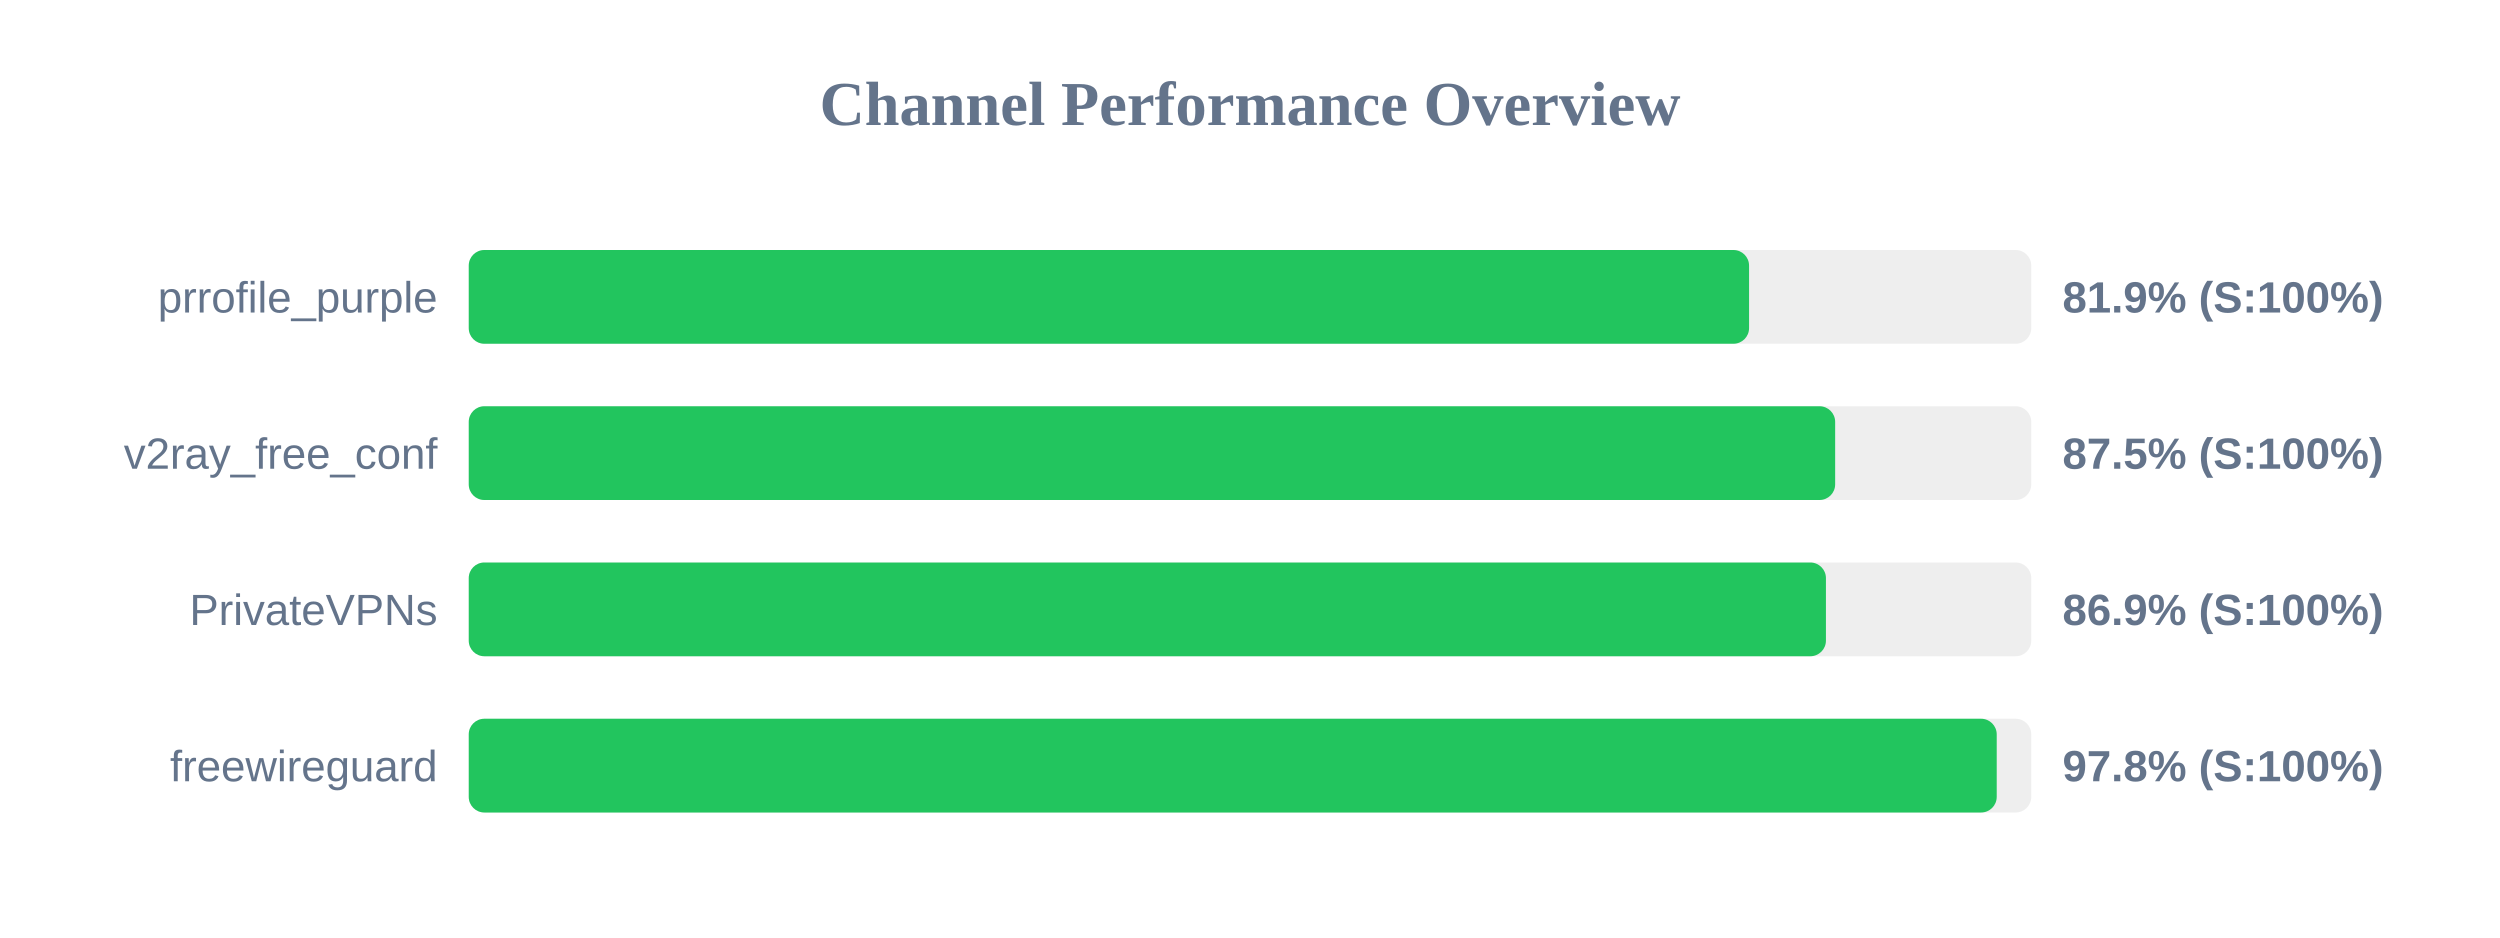
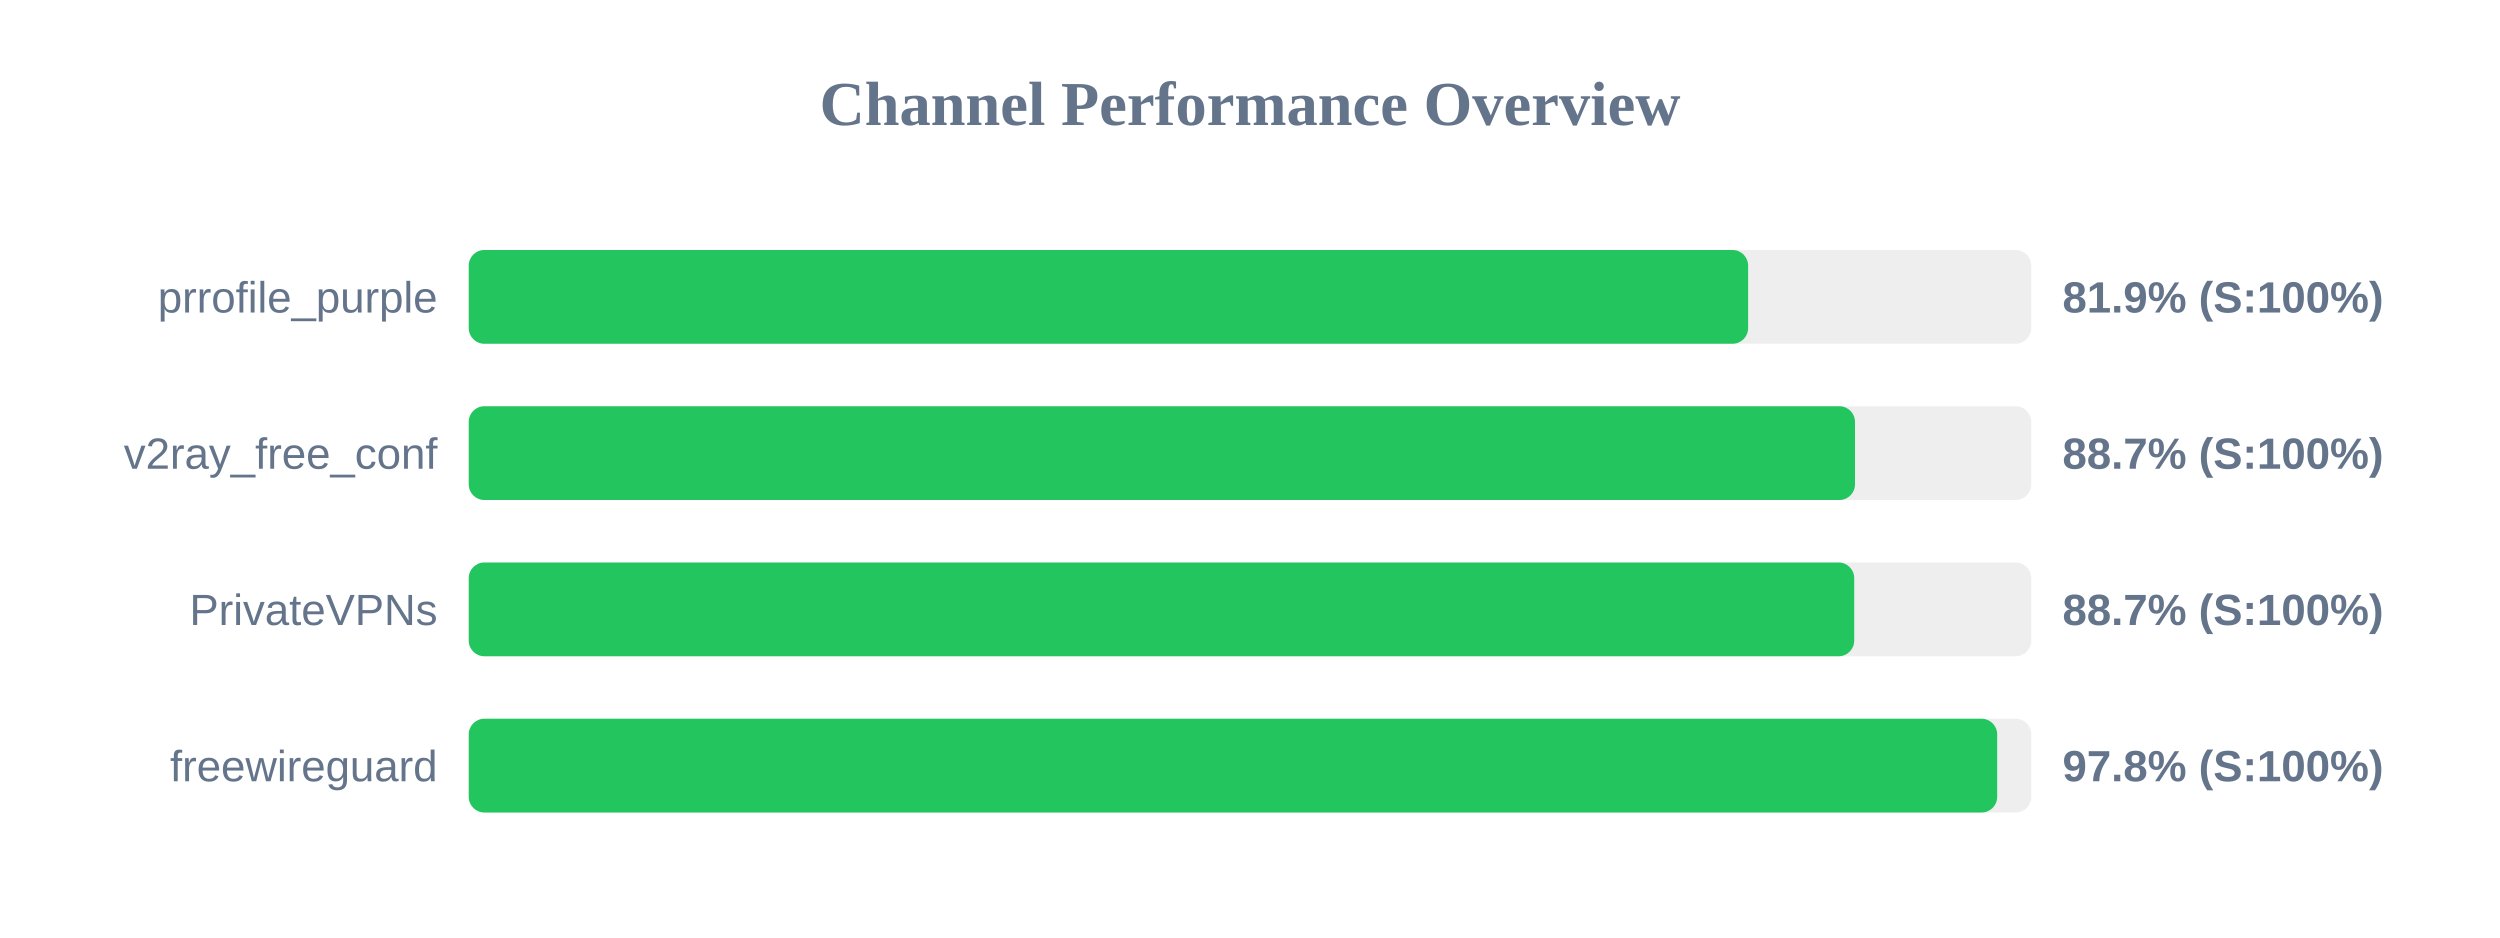
<svg xmlns="http://www.w3.org/2000/svg" width="800" height="300" version="1.1">
  <style>
        .row { font: 14px Arial; fill: #64748b; }
        .score { font: bold 14px Arial; fill: #64748b; }
    </style>
  <text x="400" y="40" text-anchor="middle" font-size="20px" font-weight="bold" fill="#64748b">Channel Performance Overview</text>
  <rect x="150" y="80" width="500" height="30" fill="#eee" rx="5" />
-   <rect x="150" y="80" width="409.7" height="30" fill="#22c55e" rx="5" />
+   <rect x="150" y="80" width="409.4" height="30" fill="#22c55e" rx="5" />
  <text x="140" y="100" text-anchor="end" class="row">prrofile_purple</text>
  <text x="660" y="100" text-anchor="start" class="score">81.9% (S:100%)</text>
  <rect x="150" y="130" width="500" height="30" fill="#eee" rx="5" />
-   <rect x="150" y="130" width="437.25" height="30" fill="#22c55e" rx="5" />
+   <rect x="150" y="130" width="443.6" height="30" fill="#22c55e" rx="5" />
  <text x="140" y="150" text-anchor="end" class="row">v2ray_free_conf</text>
-   <text x="660" y="150" text-anchor="start" class="score">87.5% (S:100%)</text>
+   <text x="660" y="150" text-anchor="start" class="score">88.7% (S:100%)</text>
  <rect x="150" y="180" width="500" height="30" fill="#eee" rx="5" />
-   <rect x="150" y="180" width="434.3" height="30" fill="#22c55e" rx="5" />
+   <rect x="150" y="180" width="443.35" height="30" fill="#22c55e" rx="5" />
  <text x="140" y="200" text-anchor="end" class="row">PrivateVPNs</text>
-   <text x="660" y="200" text-anchor="start" class="score">86.9% (S:100%)</text>
+   <text x="660" y="200" text-anchor="start" class="score">88.7% (S:100%)</text>
  <rect x="150" y="230" width="500" height="30" fill="#eee" rx="5" />
-   <rect x="150" y="230" width="488.95" height="30" fill="#22c55e" rx="5" />
+   <rect x="150" y="230" width="489.1" height="30" fill="#22c55e" rx="5" />
  <text x="140" y="250" text-anchor="end" class="row">freewireguard</text>
  <text x="660" y="250" text-anchor="start" class="score">97.8% (S:100%)</text>
</svg>
